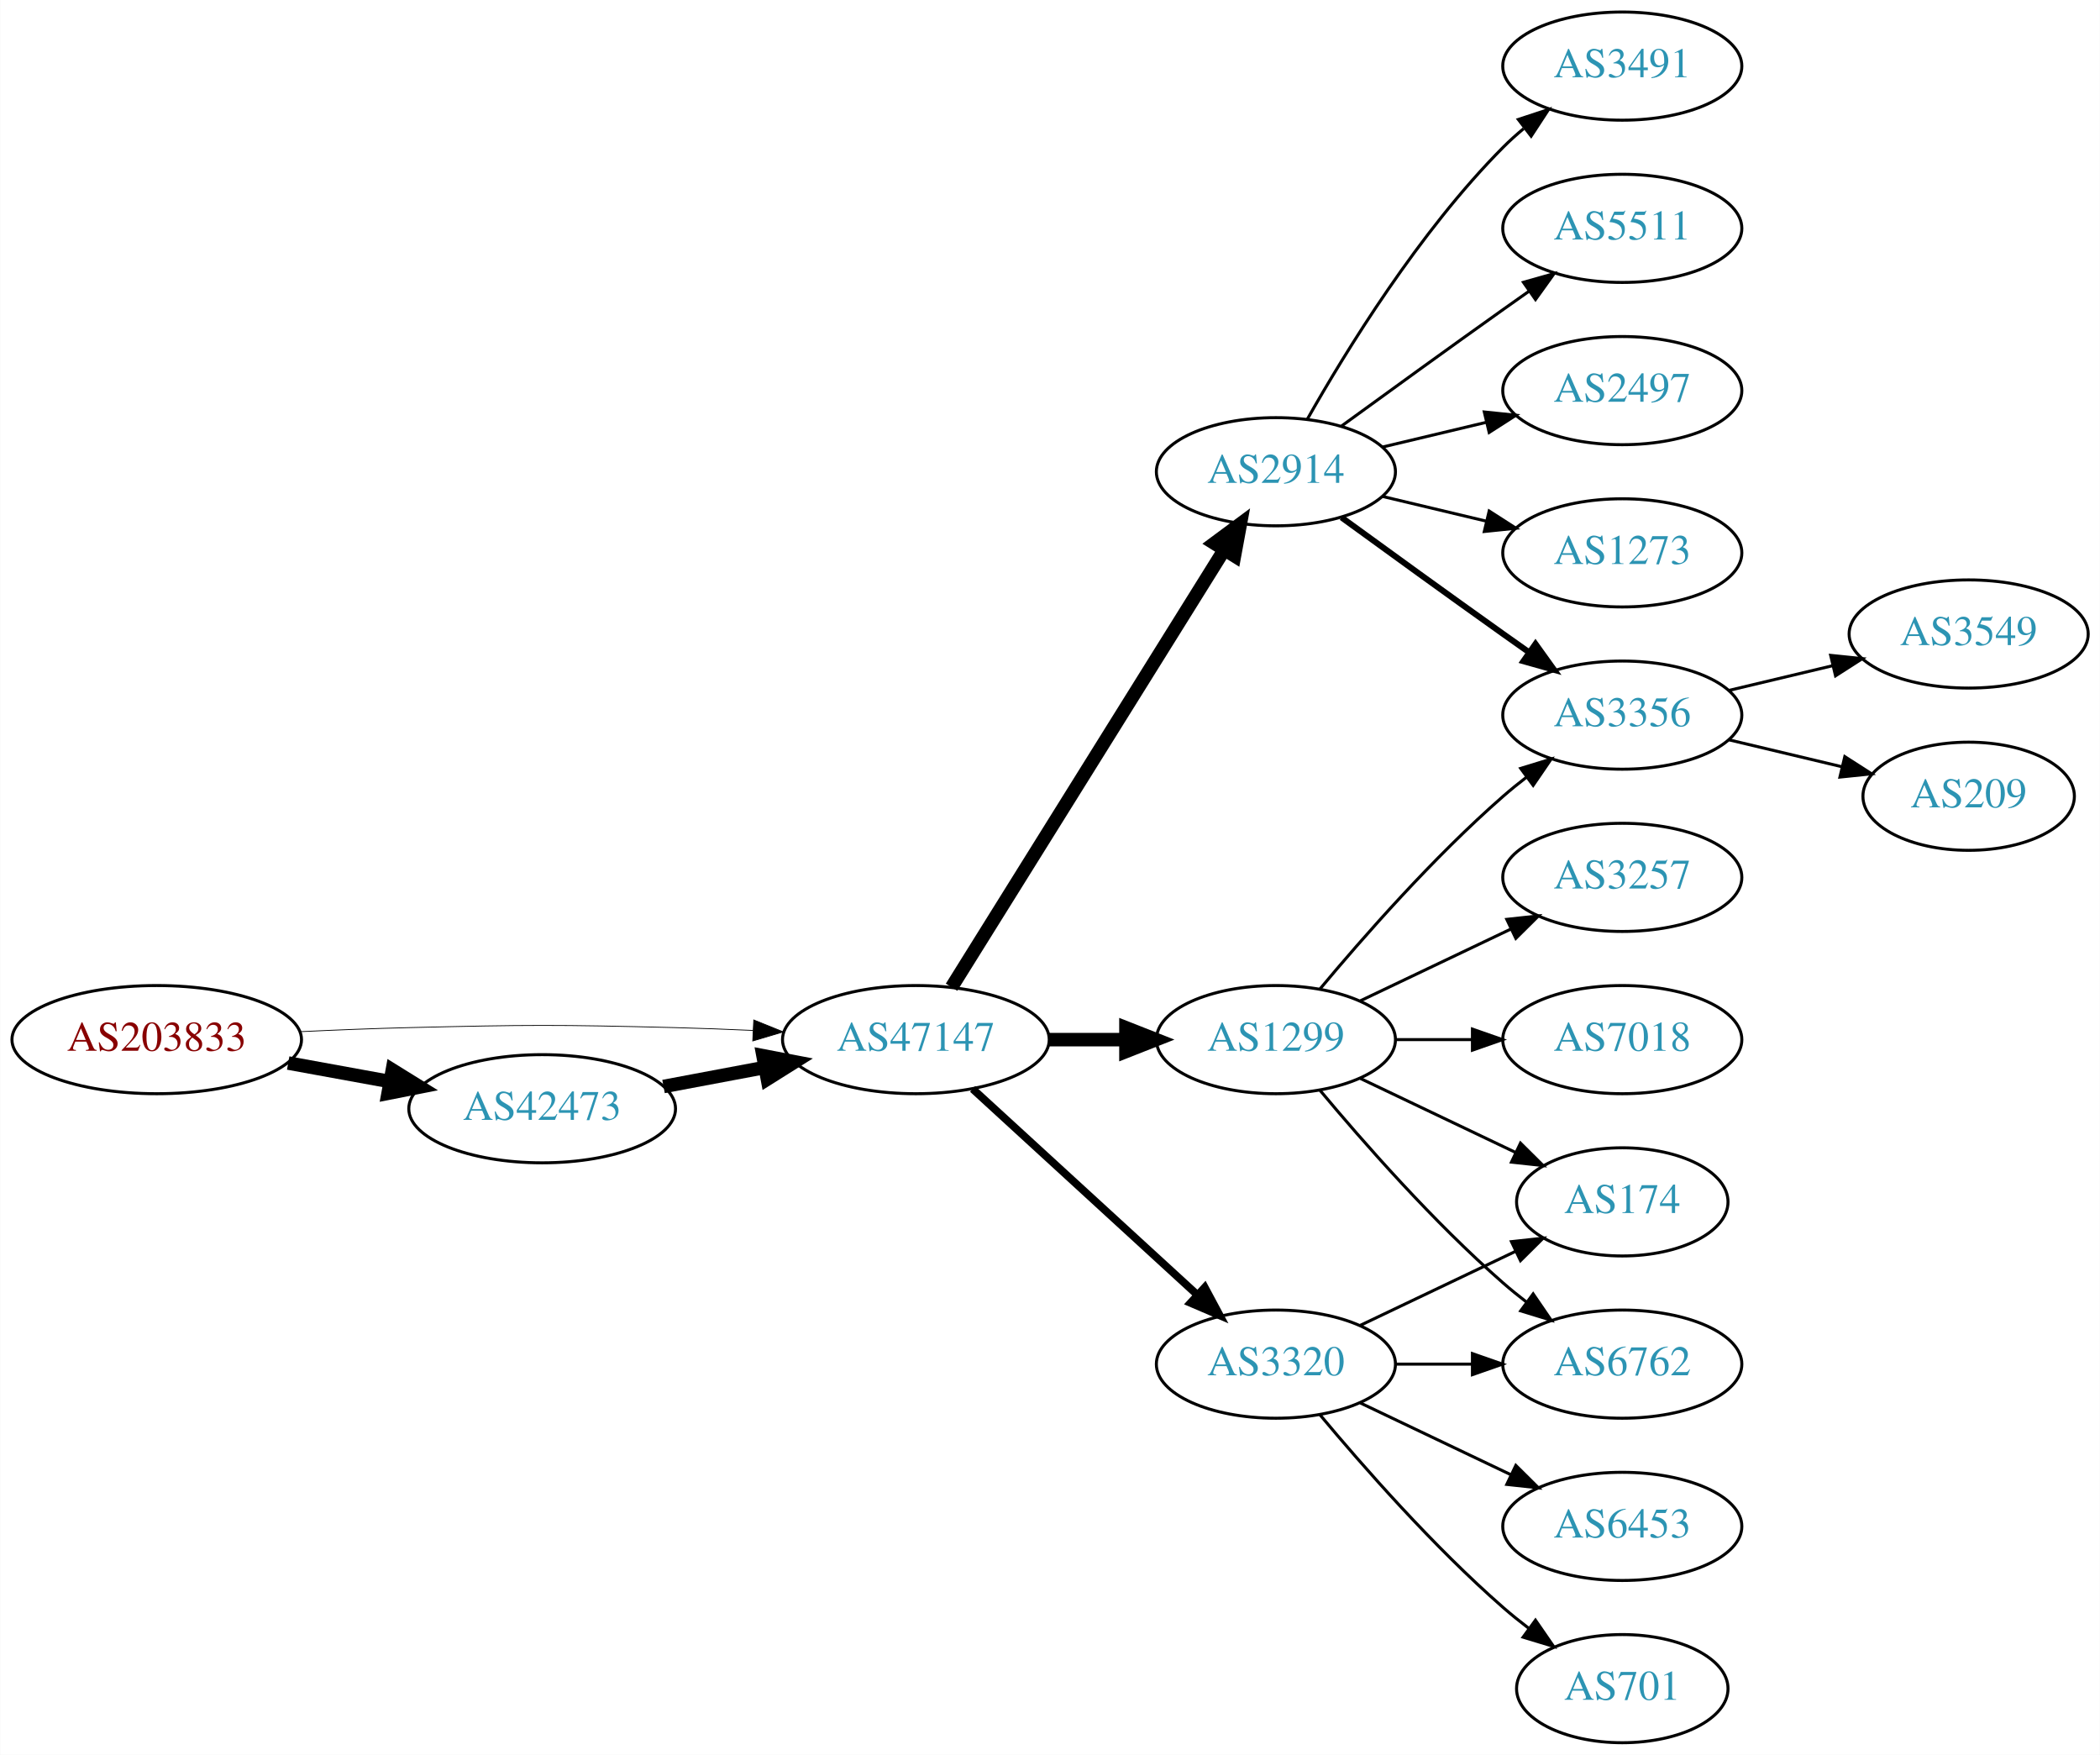
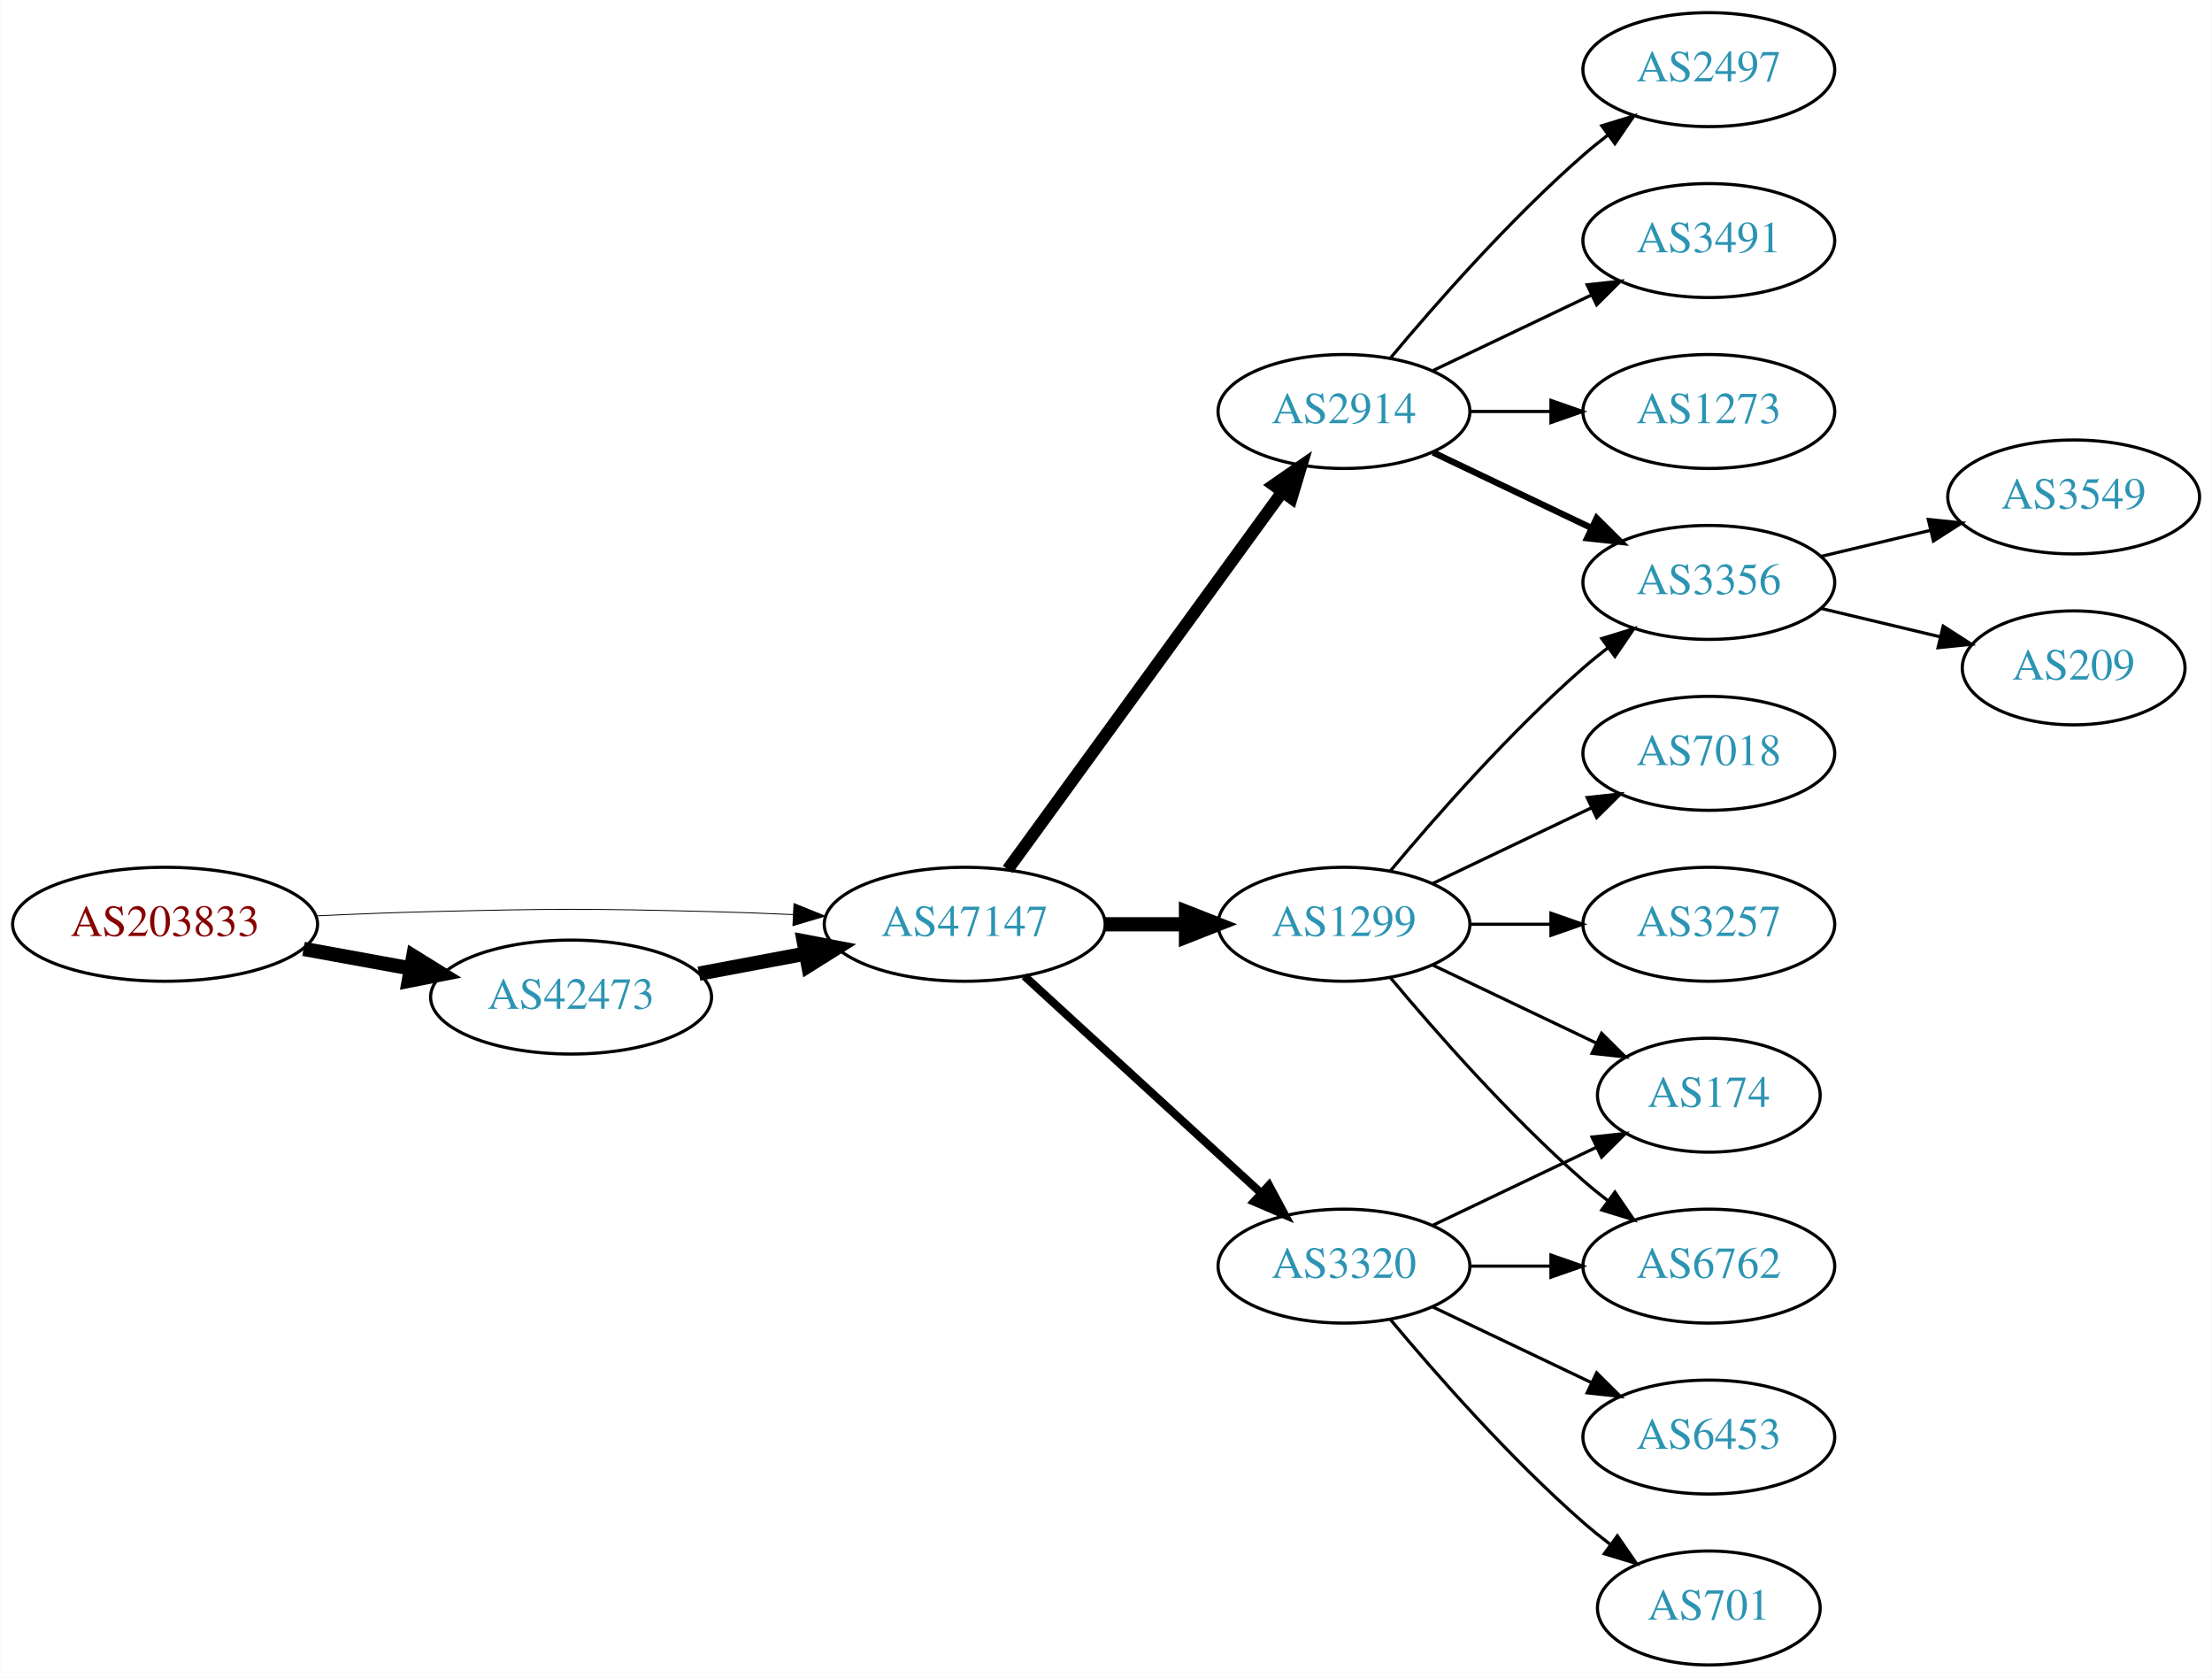
- <svg xmlns="http://www.w3.org/2000/svg" xmlns:xlink="http://www.w3.org/1999/xlink" width="699pt" height="584pt" viewBox="0.00 0.00 698.85 584.00">
-   <g id="graph0" class="graph" transform="scale(1 1) rotate(0) translate(4 580)">
-     <polygon fill="white" stroke="none" points="-4,4 -4,-580 694.855,-580 694.855,4 -4,4" />
+ <svg xmlns="http://www.w3.org/2000/svg" xmlns:xlink="http://www.w3.org/1999/xlink" width="699pt" height="530pt" viewBox="0.00 0.00 698.85 530.00">
+   <g id="graph0" class="graph" transform="scale(1 1) rotate(0) translate(4 526)">
+     <polygon fill="white" stroke="none" points="-4,4 -4,-526 694.855,-526 694.855,4 -4,4" />
    <g id="node1" class="node">
      <g id="a_node1">
        <a xlink:href="/asn/203833" xlink:title="AS203833 ~ Austria [AT]">
          <ellipse fill="#ffffff" stroke="black" cx="48.096" cy="-234" rx="48.192" ry="18" />
          <text text-anchor="middle" x="48.096" y="-230.3" font-family="Times,serif" font-size="14.00" fill="#880000">AS203833</text>
        </a>
      </g>
    </g>
    <g id="node2" class="node">
      <g id="a_node2">
        <a xlink:href="/asn/42473" xlink:title="AS42473 ~ ANEXIA Internetdienstleistungs GmbH [AT]">
          <ellipse fill="#ffffff" stroke="black" cx="176.388" cy="-211" rx="44.393" ry="18" />
          <text text-anchor="middle" x="176.388" y="-207.3" font-family="Times,serif" font-size="14.00" fill="#2c94b3">AS42473</text>
        </a>
      </g>
    </g>
    <g id="edge1" class="edge">
      <path fill="none" stroke="black" stroke-width="4.5" d="M91.852,-226.213C102.7,-224.238 114.448,-222.098 125.611,-220.065" />
      <polygon fill="black" stroke="black" stroke-width="4.5" points="126.523,-223.901 135.656,-218.236 125.112,-216.154 126.523,-223.901" />
    </g>
    <g id="node3" class="node">
      <g id="a_node3">
        <a xlink:href="/asn/47147" xlink:title="AS47147 ~ ANEXIA Internetdienstleistungs GmbH [AT]">
          <ellipse fill="#ffffff" stroke="black" cx="300.78" cy="-234" rx="44.393" ry="18" />
          <text text-anchor="middle" x="300.78" y="-230.3" font-family="Times,serif" font-size="14.00" fill="#2c94b3">AS47147</text>
        </a>
      </g>
    </g>
    <g id="edge2" class="edge">
-       <path fill="none" stroke="black" stroke-width="0.265" d="M96.103,-236.658C107.883,-237.215 120.496,-237.719 132.191,-238 171.466,-238.945 181.311,-238.991 220.584,-238 228.992,-237.788 237.897,-237.449 246.583,-237.056" />
-       <polygon fill="black" stroke="black" stroke-width="0.265" points="246.816,-240.549 256.637,-236.575 246.481,-233.557 246.816,-240.549" />
+       <path fill="none" stroke="black" stroke-width="0.281" d="M96.103,-236.658C107.883,-237.215 120.496,-237.719 132.191,-238 171.466,-238.945 181.311,-238.991 220.584,-238 228.992,-237.788 237.897,-237.449 246.583,-237.056" />
+       <polygon fill="black" stroke="black" stroke-width="0.281" points="246.816,-240.549 256.637,-236.575 246.481,-233.557 246.816,-240.549" />
    </g>
    <g id="edge3" class="edge">
      <path fill="none" stroke="black" stroke-width="4.5" d="M216.787,-218.404C227.487,-220.415 239.211,-222.618 250.388,-224.718" />
      <polygon fill="black" stroke="black" stroke-width="4.5" points="249.899,-228.633 260.454,-226.61 251.353,-220.893 249.899,-228.633" />
    </g>
    <g id="node4" class="node">
      <g id="a_node4">
        <a xlink:href="/asn/1299" xlink:title="AS1299 ~ Telia Carrier [EU]">
          <ellipse fill="#ffffff" stroke="black" cx="420.622" cy="-234" rx="39.794" ry="18" />
          <text text-anchor="middle" x="420.622" y="-230.3" font-family="Times,serif" font-size="14.00" fill="#2c94b3">AS1299</text>
        </a>
      </g>
    </g>
    <g id="edge4" class="edge">
      <path fill="none" stroke="black" stroke-width="4.5" d="M344.991,-234C353.303,-234 362.066,-234 370.548,-234" />
      <polygon fill="black" stroke="black" stroke-width="4.5" points="370.707,-237.938 380.707,-234 370.707,-230.063 370.707,-237.938" />
    </g>
    <g id="node5" class="node">
      <g id="a_node5">
        <a xlink:href="/asn/2914" xlink:title="AS2914 ~ NTT America, Inc. [US]">
-           <ellipse fill="#ffffff" stroke="black" cx="420.622" cy="-423" rx="39.794" ry="18" />
-           <text text-anchor="middle" x="420.622" y="-419.3" font-family="Times,serif" font-size="14.00" fill="#2c94b3">AS2914</text>
+           <ellipse fill="#ffffff" stroke="black" cx="420.622" cy="-396" rx="39.794" ry="18" />
+           <text text-anchor="middle" x="420.622" y="-392.3" font-family="Times,serif" font-size="14.00" fill="#2c94b3">AS2914</text>
        </a>
      </g>
    </g>
    <g id="edge5" class="edge">
-       <path fill="none" stroke="black" stroke-width="4.5" d="M312.655,-251.442C333.438,-284.775 378.899,-357.686 403.327,-396.866" />
-       <polygon fill="black" stroke="black" stroke-width="4.5" points="400.141,-399.198 408.773,-405.6 406.824,-395.031 400.141,-399.198" />
+       <path fill="none" stroke="black" stroke-width="3.857" d="M314.391,-251.337C335.212,-279.96 376.874,-337.233 401.063,-370.486" />
+       <polygon fill="black" stroke="black" stroke-width="3.857" points="398.389,-372.76 407.102,-378.788 404.05,-368.642 398.389,-372.76" />
    </g>
    <g id="node6" class="node">
      <g id="a_node6">
        <a xlink:href="/asn/3320" xlink:title="AS3320 ~ DTAG [DE]">
          <ellipse fill="#ffffff" stroke="black" cx="420.622" cy="-126" rx="39.794" ry="18" />
          <text text-anchor="middle" x="420.622" y="-122.3" font-family="Times,serif" font-size="14.00" fill="#2c94b3">AS3320</text>
        </a>
      </g>
    </g>
    <g id="edge6" class="edge">
      <path fill="none" stroke="black" stroke-width="2.571" d="M319.677,-217.597C339.606,-199.333 371.963,-169.678 394.44,-149.079" />
      <polygon fill="black" stroke="black" stroke-width="2.571" points="396.935,-151.54 401.942,-142.203 392.205,-146.38 396.935,-151.54" />
    </g>
    <g id="node7" class="node">
      <g id="a_node7">
+         <a xlink:href="/asn/7018" xlink:title="AS7018 ~ AT&amp;T Services, Inc. [US]">
+           <ellipse fill="#ffffff" stroke="black" cx="535.915" cy="-288" rx="39.794" ry="18" />
+           <text text-anchor="middle" x="535.915" y="-284.3" font-family="Times,serif" font-size="14.00" fill="#2c94b3">AS7018</text>
+         </a>
+       </g>
+     </g>
+     <g id="edge7" class="edge">
+       <path fill="none" stroke="black" d="M448.759,-246.934C463.753,-254.081 482.574,-263.052 498.797,-270.785" />
+       <polygon fill="black" stroke="black" points="497.467,-274.028 508,-275.171 500.479,-267.709 497.467,-274.028" />
+     </g>
+     <g id="node8" class="node">
+       <g id="a_node8">
        <a xlink:href="/asn/3356" xlink:title="AS3356 ~ Level 3 Parent, LLC [US]">
          <ellipse fill="#ffffff" stroke="black" cx="535.915" cy="-342" rx="39.794" ry="18" />
          <text text-anchor="middle" x="535.915" y="-338.3" font-family="Times,serif" font-size="14.00" fill="#2c94b3">AS3356</text>
        </a>
      </g>
    </g>
-     <g id="edge16" class="edge">
+     <g id="edge8" class="edge">
      <path fill="none" stroke="black" d="M435.252,-250.817C449.535,-267.929 473.081,-294.745 496.269,-315 498.734,-317.154 501.373,-319.294 504.07,-321.372" />
      <polygon fill="black" stroke="black" points="502.095,-324.264 512.225,-327.37 506.244,-318.625 502.095,-324.264" />
    </g>
-     <g id="node12" class="node">
-       <g id="a_node12">
+     <g id="node9" class="node">
+       <g id="a_node9">
+         <a xlink:href="/asn/3257" xlink:title="AS3257 ~ GTT [DE]">
+           <ellipse fill="#ffffff" stroke="black" cx="535.915" cy="-234" rx="39.794" ry="18" />
+           <text text-anchor="middle" x="535.915" y="-230.3" font-family="Times,serif" font-size="14.00" fill="#2c94b3">AS3257</text>
+         </a>
+       </g>
+     </g>
+     <g id="edge9" class="edge">
+       <path fill="none" stroke="black" d="M460.294,-234C468.497,-234 477.261,-234 485.794,-234" />
+       <polygon fill="black" stroke="black" points="486.033,-237.5 496.033,-234 486.033,-230.5 486.033,-237.5" />
+     </g>
+     <g id="node10" class="node">
+       <g id="a_node10">
+         <a xlink:href="/asn/174" xlink:title="AS174 ~ Cogent Communications [US]">
+           <ellipse fill="#ffffff" stroke="black" cx="535.915" cy="-180" rx="35.194" ry="18" />
+           <text text-anchor="middle" x="535.915" y="-176.3" font-family="Times,serif" font-size="14.00" fill="#2c94b3">AS174</text>
+         </a>
+       </g>
+     </g>
+     <g id="edge10" class="edge">
+       <path fill="none" stroke="black" d="M448.759,-221.066C464.19,-213.71 483.676,-204.423 500.211,-196.541" />
+       <polygon fill="black" stroke="black" points="502.032,-199.551 509.553,-192.089 499.02,-193.232 502.032,-199.551" />
+     </g>
+     <g id="node11" class="node">
+       <g id="a_node11">
        <a xlink:href="/asn/6762" xlink:title="AS6762 ~ TELECOM ITALIA SPARKLE S.p.A. [IT]">
          <ellipse fill="#ffffff" stroke="black" cx="535.915" cy="-126" rx="39.794" ry="18" />
          <text text-anchor="middle" x="535.915" y="-122.3" font-family="Times,serif" font-size="14.00" fill="#2c94b3">AS6762</text>
        </a>
      </g>
    </g>
-     <g id="edge19" class="edge">
+     <g id="edge11" class="edge">
      <path fill="none" stroke="black" d="M435.252,-217.183C449.535,-200.071 473.081,-173.255 496.269,-153 498.734,-150.846 501.373,-148.706 504.07,-146.628" />
      <polygon fill="black" stroke="black" points="506.244,-149.375 512.225,-140.63 502.095,-143.736 506.244,-149.375" />
    </g>
-     <g id="node15" class="node">
-       <g id="a_node15">
-         <a xlink:href="/asn/174" xlink:title="AS174 ~ Cogent Communications [US]">
-           <ellipse fill="#ffffff" stroke="black" cx="535.915" cy="-180" rx="35.194" ry="18" />
-           <text text-anchor="middle" x="535.915" y="-176.3" font-family="Times,serif" font-size="14.00" fill="#2c94b3">AS174</text>
-         </a>
-       </g>
-     </g>
-     <g id="edge17" class="edge">
-       <path fill="none" stroke="black" d="M448.759,-221.066C464.19,-213.71 483.676,-204.423 500.211,-196.541" />
-       <polygon fill="black" stroke="black" points="502.032,-199.551 509.553,-192.089 499.02,-193.232 502.032,-199.551" />
+     <g id="edge18" class="edge">
+       <path fill="none" stroke="black" stroke-width="2" d="M448.759,-383.066C463.753,-375.919 482.574,-366.948 498.797,-359.215" />
+       <polygon fill="black" stroke="black" stroke-width="2" points="500.479,-362.291 508,-354.829 497.467,-355.972 500.479,-362.291" />
    </g>
    <g id="node16" class="node">
      <g id="a_node16">
-         <a xlink:href="/asn/7018" xlink:title="AS7018 ~ AT&amp;T Services, Inc. [US]">
-           <ellipse fill="#ffffff" stroke="black" cx="535.915" cy="-234" rx="39.794" ry="18" />
-           <text text-anchor="middle" x="535.915" y="-230.3" font-family="Times,serif" font-size="14.00" fill="#2c94b3">AS7018</text>
-         </a>
-       </g>
-     </g>
-     <g id="edge18" class="edge">
-       <path fill="none" stroke="black" d="M460.294,-234C468.497,-234 477.261,-234 485.794,-234" />
-       <polygon fill="black" stroke="black" points="486.033,-237.5 496.033,-234 486.033,-230.5 486.033,-237.5" />
+         <a xlink:href="/asn/2497" xlink:title="AS2497 ~ Internet Initiative Japan Inc. [JP]">
+           <ellipse fill="#ffffff" stroke="black" cx="535.915" cy="-504" rx="39.794" ry="18" />
+           <text text-anchor="middle" x="535.915" y="-500.3" font-family="Times,serif" font-size="14.00" fill="#2c94b3">AS2497</text>
+         </a>
+       </g>
+     </g>
+     <g id="edge19" class="edge">
+       <path fill="none" stroke="black" d="M435.252,-412.817C449.535,-429.929 473.081,-456.745 496.269,-477 498.734,-479.154 501.373,-481.294 504.07,-483.372" />
+       <polygon fill="black" stroke="black" points="502.095,-486.264 512.225,-489.37 506.244,-480.625 502.095,-486.264" />
    </g>
    <g id="node17" class="node">
      <g id="a_node17">
-         <a xlink:href="/asn/3257" xlink:title="AS3257 ~ GTT [DE]">
-           <ellipse fill="#ffffff" stroke="black" cx="535.915" cy="-288" rx="39.794" ry="18" />
-           <text text-anchor="middle" x="535.915" y="-284.3" font-family="Times,serif" font-size="14.00" fill="#2c94b3">AS3257</text>
+         <a xlink:href="/asn/3491" xlink:title="AS3491 ~ PCCW Global, Inc. [US]">
+           <ellipse fill="#ffffff" stroke="black" cx="535.915" cy="-450" rx="39.794" ry="18" />
+           <text text-anchor="middle" x="535.915" y="-446.3" font-family="Times,serif" font-size="14.00" fill="#2c94b3">AS3491</text>
        </a>
      </g>
    </g>
    <g id="edge20" class="edge">
-       <path fill="none" stroke="black" d="M448.759,-246.934C463.753,-254.081 482.574,-263.052 498.797,-270.785" />
-       <polygon fill="black" stroke="black" points="497.467,-274.028 508,-275.171 500.479,-267.709 497.467,-274.028" />
-     </g>
-     <g id="edge7" class="edge">
-       <path fill="none" stroke="black" stroke-width="2" d="M442.471,-407.778C457.404,-396.909 478.018,-381.975 496.269,-369 499.089,-366.995 502.032,-364.915 504.98,-362.841" />
-       <polygon fill="black" stroke="black" stroke-width="2" points="507.026,-365.681 513.205,-357.074 503.008,-359.95 507.026,-365.681" />
-     </g>
-     <g id="node8" class="node">
-       <g id="a_node8">
-         <a xlink:href="/asn/5511" xlink:title="AS5511 ~ Orange S.A. [FR]">
-           <ellipse fill="#ffffff" stroke="black" cx="535.915" cy="-504" rx="39.794" ry="18" />
-           <text text-anchor="middle" x="535.915" y="-500.3" font-family="Times,serif" font-size="14.00" fill="#2c94b3">AS5511</text>
-         </a>
-       </g>
-     </g>
-     <g id="edge8" class="edge">
-       <path fill="none" stroke="black" d="M442.471,-438.222C457.404,-449.091 478.018,-464.025 496.269,-477 499.089,-479.005 502.032,-481.085 504.98,-483.159" />
-       <polygon fill="black" stroke="black" points="503.008,-486.05 513.205,-488.926 507.026,-480.319 503.008,-486.05" />
-     </g>
-     <g id="node9" class="node">
-       <g id="a_node9">
-         <a xlink:href="/asn/2497" xlink:title="AS2497 ~ Internet Initiative Japan Inc. [JP]">
-           <ellipse fill="#ffffff" stroke="black" cx="535.915" cy="-450" rx="39.794" ry="18" />
-           <text text-anchor="middle" x="535.915" y="-446.3" font-family="Times,serif" font-size="14.00" fill="#2c94b3">AS2497</text>
-         </a>
-       </g>
-     </g>
-     <g id="edge9" class="edge">
-       <path fill="none" stroke="black" d="M456.229,-431.248C467.101,-433.838 479.255,-436.735 490.698,-439.462" />
-       <polygon fill="black" stroke="black" points="489.981,-442.889 500.52,-441.803 491.604,-436.08 489.981,-442.889" />
-     </g>
-     <g id="node10" class="node">
-       <g id="a_node10">
+       <path fill="none" stroke="black" d="M448.759,-408.934C463.753,-416.081 482.574,-425.052 498.797,-432.785" />
+       <polygon fill="black" stroke="black" points="497.467,-436.028 508,-437.171 500.479,-429.709 497.467,-436.028" />
+     </g>
+     <g id="node18" class="node">
+       <g id="a_node18">
        <a xlink:href="/asn/1273" xlink:title="AS1273 ~ Vodafone Group PLC [EU]">
          <ellipse fill="#ffffff" stroke="black" cx="535.915" cy="-396" rx="39.794" ry="18" />
          <text text-anchor="middle" x="535.915" y="-392.3" font-family="Times,serif" font-size="14.00" fill="#2c94b3">AS1273</text>
        </a>
      </g>
    </g>
-     <g id="edge10" class="edge">
-       <path fill="none" stroke="black" d="M456.229,-414.752C467.101,-412.162 479.255,-409.265 490.698,-406.538" />
-       <polygon fill="black" stroke="black" points="491.604,-409.92 500.52,-404.197 489.981,-403.111 491.604,-409.92" />
-     </g>
-     <g id="node11" class="node">
-       <g id="a_node11">
-         <a xlink:href="/asn/3491" xlink:title="AS3491 ~ PCCW Global, Inc. [US]">
-           <ellipse fill="#ffffff" stroke="black" cx="535.915" cy="-558" rx="39.794" ry="18" />
-           <text text-anchor="middle" x="535.915" y="-554.3" font-family="Times,serif" font-size="14.00" fill="#2c94b3">AS3491</text>
-         </a>
-       </g>
-     </g>
-     <g id="edge11" class="edge">
-       <path fill="none" stroke="black" d="M431.082,-440.49C443.864,-463.096 468.296,-502.886 496.269,-531 498.379,-533.121 500.676,-535.188 503.061,-537.171" />
-       <polygon fill="black" stroke="black" points="501.313,-540.242 511.376,-543.556 505.577,-534.69 501.313,-540.242" />
-     </g>
-     <g id="edge12" class="edge">
+     <g id="edge21" class="edge">
+       <path fill="none" stroke="black" d="M460.294,-396C468.497,-396 477.261,-396 485.794,-396" />
+       <polygon fill="black" stroke="black" points="486.033,-399.5 496.033,-396 486.033,-392.5 486.033,-399.5" />
+     </g>
+     <g id="edge15" class="edge">
+       <path fill="none" stroke="black" d="M448.759,-138.934C464.19,-146.29 483.676,-155.577 500.211,-163.459" />
+       <polygon fill="black" stroke="black" points="499.02,-166.768 509.553,-167.911 502.032,-160.449 499.02,-166.768" />
+     </g>
+     <g id="edge16" class="edge">
      <path fill="none" stroke="black" d="M460.294,-126C468.497,-126 477.261,-126 485.794,-126" />
      <polygon fill="black" stroke="black" points="486.033,-129.5 496.033,-126 486.033,-122.5 486.033,-129.5" />
-     </g>
-     <g id="node13" class="node">
-       <g id="a_node13">
-         <a xlink:href="/asn/701" xlink:title="AS701 ~ UUNET [US]">
-           <ellipse fill="#ffffff" stroke="black" cx="535.915" cy="-18" rx="35.194" ry="18" />
-           <text text-anchor="middle" x="535.915" y="-14.3" font-family="Times,serif" font-size="14.00" fill="#2c94b3">AS701</text>
-         </a>
-       </g>
-     </g>
-     <g id="edge13" class="edge">
-       <path fill="none" stroke="black" d="M435.252,-109.183C449.535,-92.071 473.081,-65.255 496.269,-45 498.939,-42.668 501.811,-40.352 504.742,-38.114" />
-       <polygon fill="black" stroke="black" points="507.019,-40.784 513.033,-32.061 502.892,-35.13 507.019,-40.784" />
    </g>
    <g id="node14" class="node">
      <g id="a_node14">
        <a xlink:href="/asn/6453" xlink:title="AS6453 ~ TATA COMMUNICATIONS (AMERICA) INC [US]">
          <ellipse fill="#ffffff" stroke="black" cx="535.915" cy="-72" rx="39.794" ry="18" />
          <text text-anchor="middle" x="535.915" y="-68.3" font-family="Times,serif" font-size="14.00" fill="#2c94b3">AS6453</text>
        </a>
      </g>
    </g>
    <g id="edge14" class="edge">
      <path fill="none" stroke="black" d="M448.759,-113.066C463.753,-105.919 482.574,-96.948 498.797,-89.215" />
      <polygon fill="black" stroke="black" points="500.479,-92.291 508,-84.829 497.467,-85.972 500.479,-92.291" />
    </g>
-     <g id="edge15" class="edge">
-       <path fill="none" stroke="black" d="M448.759,-138.934C464.19,-146.29 483.676,-155.577 500.211,-163.459" />
-       <polygon fill="black" stroke="black" points="499.02,-166.768 509.553,-167.911 502.032,-160.449 499.02,-166.768" />
-     </g>
-     <g id="node18" class="node">
-       <g id="a_node18">
+     <g id="node15" class="node">
+       <g id="a_node15">
+         <a xlink:href="/asn/701" xlink:title="AS701 ~ UUNET [US]">
+           <ellipse fill="#ffffff" stroke="black" cx="535.915" cy="-18" rx="35.194" ry="18" />
+           <text text-anchor="middle" x="535.915" y="-14.3" font-family="Times,serif" font-size="14.00" fill="#2c94b3">AS701</text>
+         </a>
+       </g>
+     </g>
+     <g id="edge17" class="edge">
+       <path fill="none" stroke="black" d="M435.252,-109.183C449.535,-92.071 473.081,-65.255 496.269,-45 498.939,-42.668 501.811,-40.352 504.742,-38.114" />
+       <polygon fill="black" stroke="black" points="507.019,-40.784 513.033,-32.061 502.892,-35.13 507.019,-40.784" />
+     </g>
+     <g id="node12" class="node">
+       <g id="a_node12">
        <a xlink:href="/asn/3549" xlink:title="AS3549 ~ Level 3 Parent, LLC [US]">
          <ellipse fill="#ffffff" stroke="black" cx="651.208" cy="-369" rx="39.794" ry="18" />
          <text text-anchor="middle" x="651.208" y="-365.3" font-family="Times,serif" font-size="14.00" fill="#2c94b3">AS3549</text>
        </a>
      </g>
    </g>
-     <g id="edge21" class="edge">
+     <g id="edge12" class="edge">
      <path fill="none" stroke="black" d="M571.522,-350.248C582.394,-352.838 594.548,-355.735 605.991,-358.462" />
      <polygon fill="black" stroke="black" points="605.274,-361.889 615.813,-360.803 606.897,-355.08 605.274,-361.889" />
    </g>
-     <g id="node19" class="node">
-       <g id="a_node19">
+     <g id="node13" class="node">
+       <g id="a_node13">
        <a xlink:href="/asn/209" xlink:title="AS209 ~ CenturyLink Communications, LLC [US]">
          <ellipse fill="#ffffff" stroke="black" cx="651.208" cy="-315" rx="35.194" ry="18" />
          <text text-anchor="middle" x="651.208" y="-311.3" font-family="Times,serif" font-size="14.00" fill="#2c94b3">AS209</text>
        </a>
      </g>
    </g>
-     <g id="edge22" class="edge">
+     <g id="edge13" class="edge">
      <path fill="none" stroke="black" d="M571.522,-333.752C583.317,-330.942 596.622,-327.771 608.889,-324.847" />
      <polygon fill="black" stroke="black" points="609.978,-328.186 618.894,-322.463 608.355,-321.376 609.978,-328.186" />
    </g>
  </g>
</svg>
